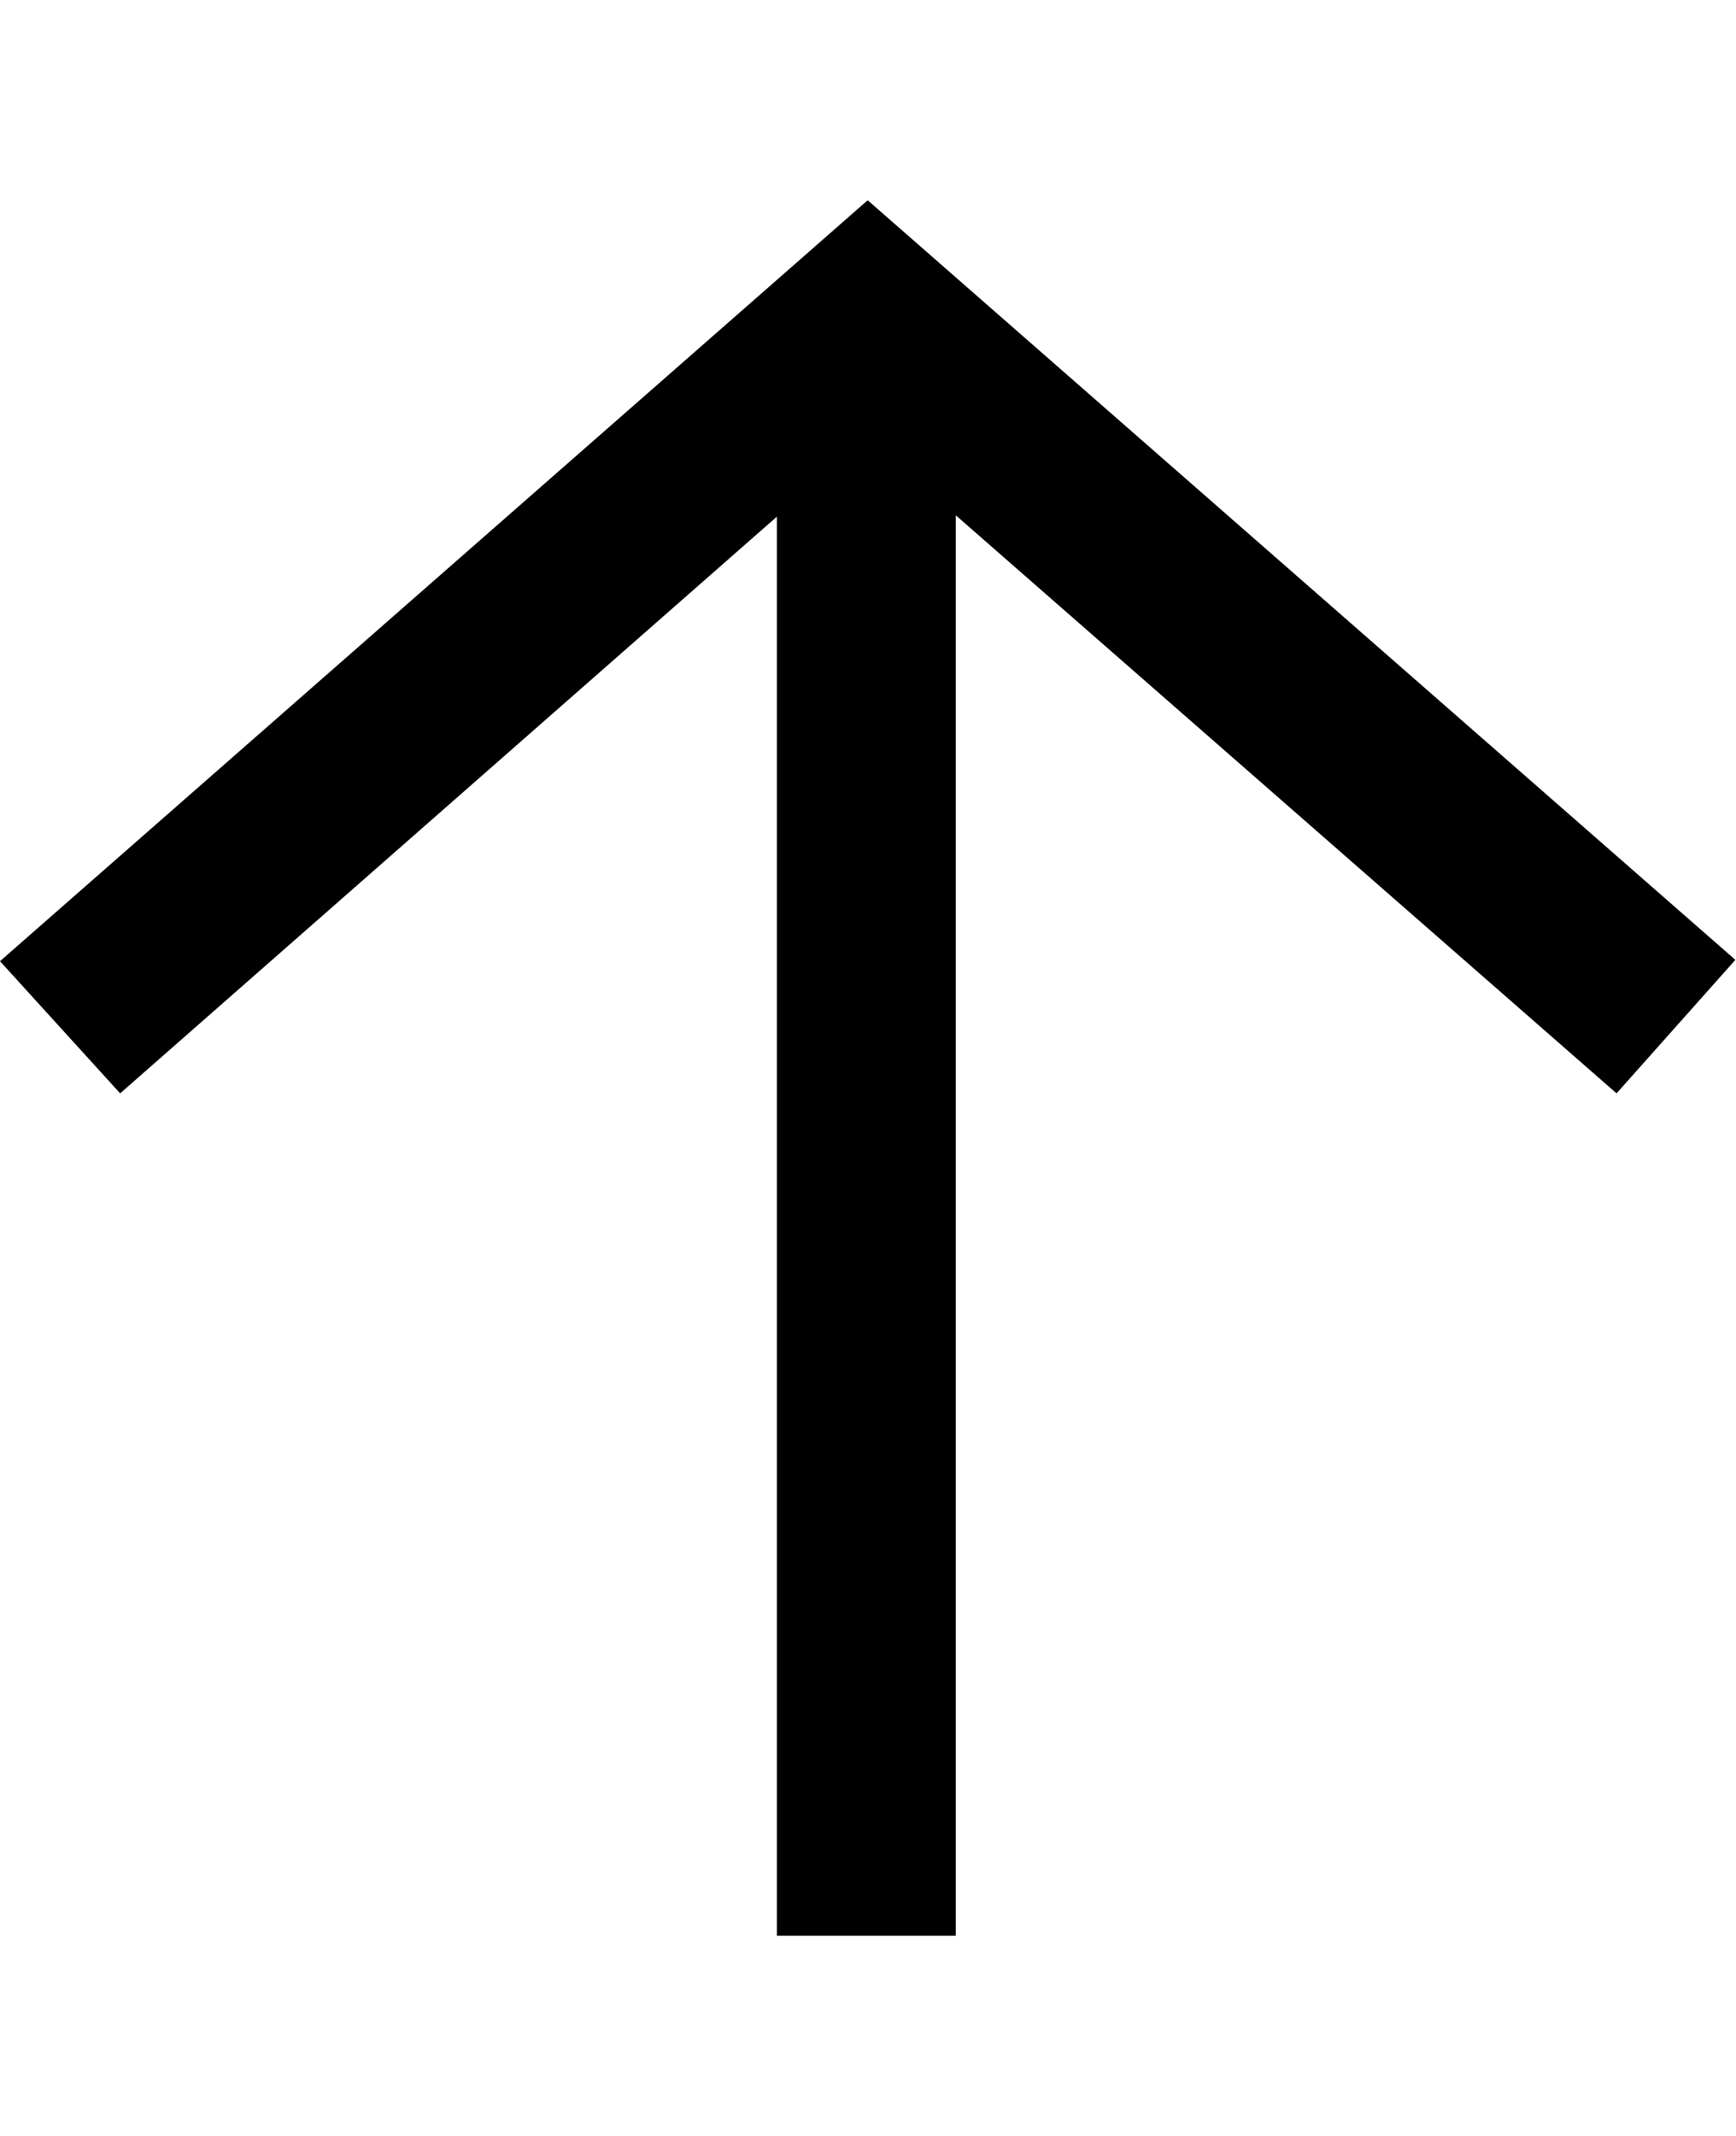
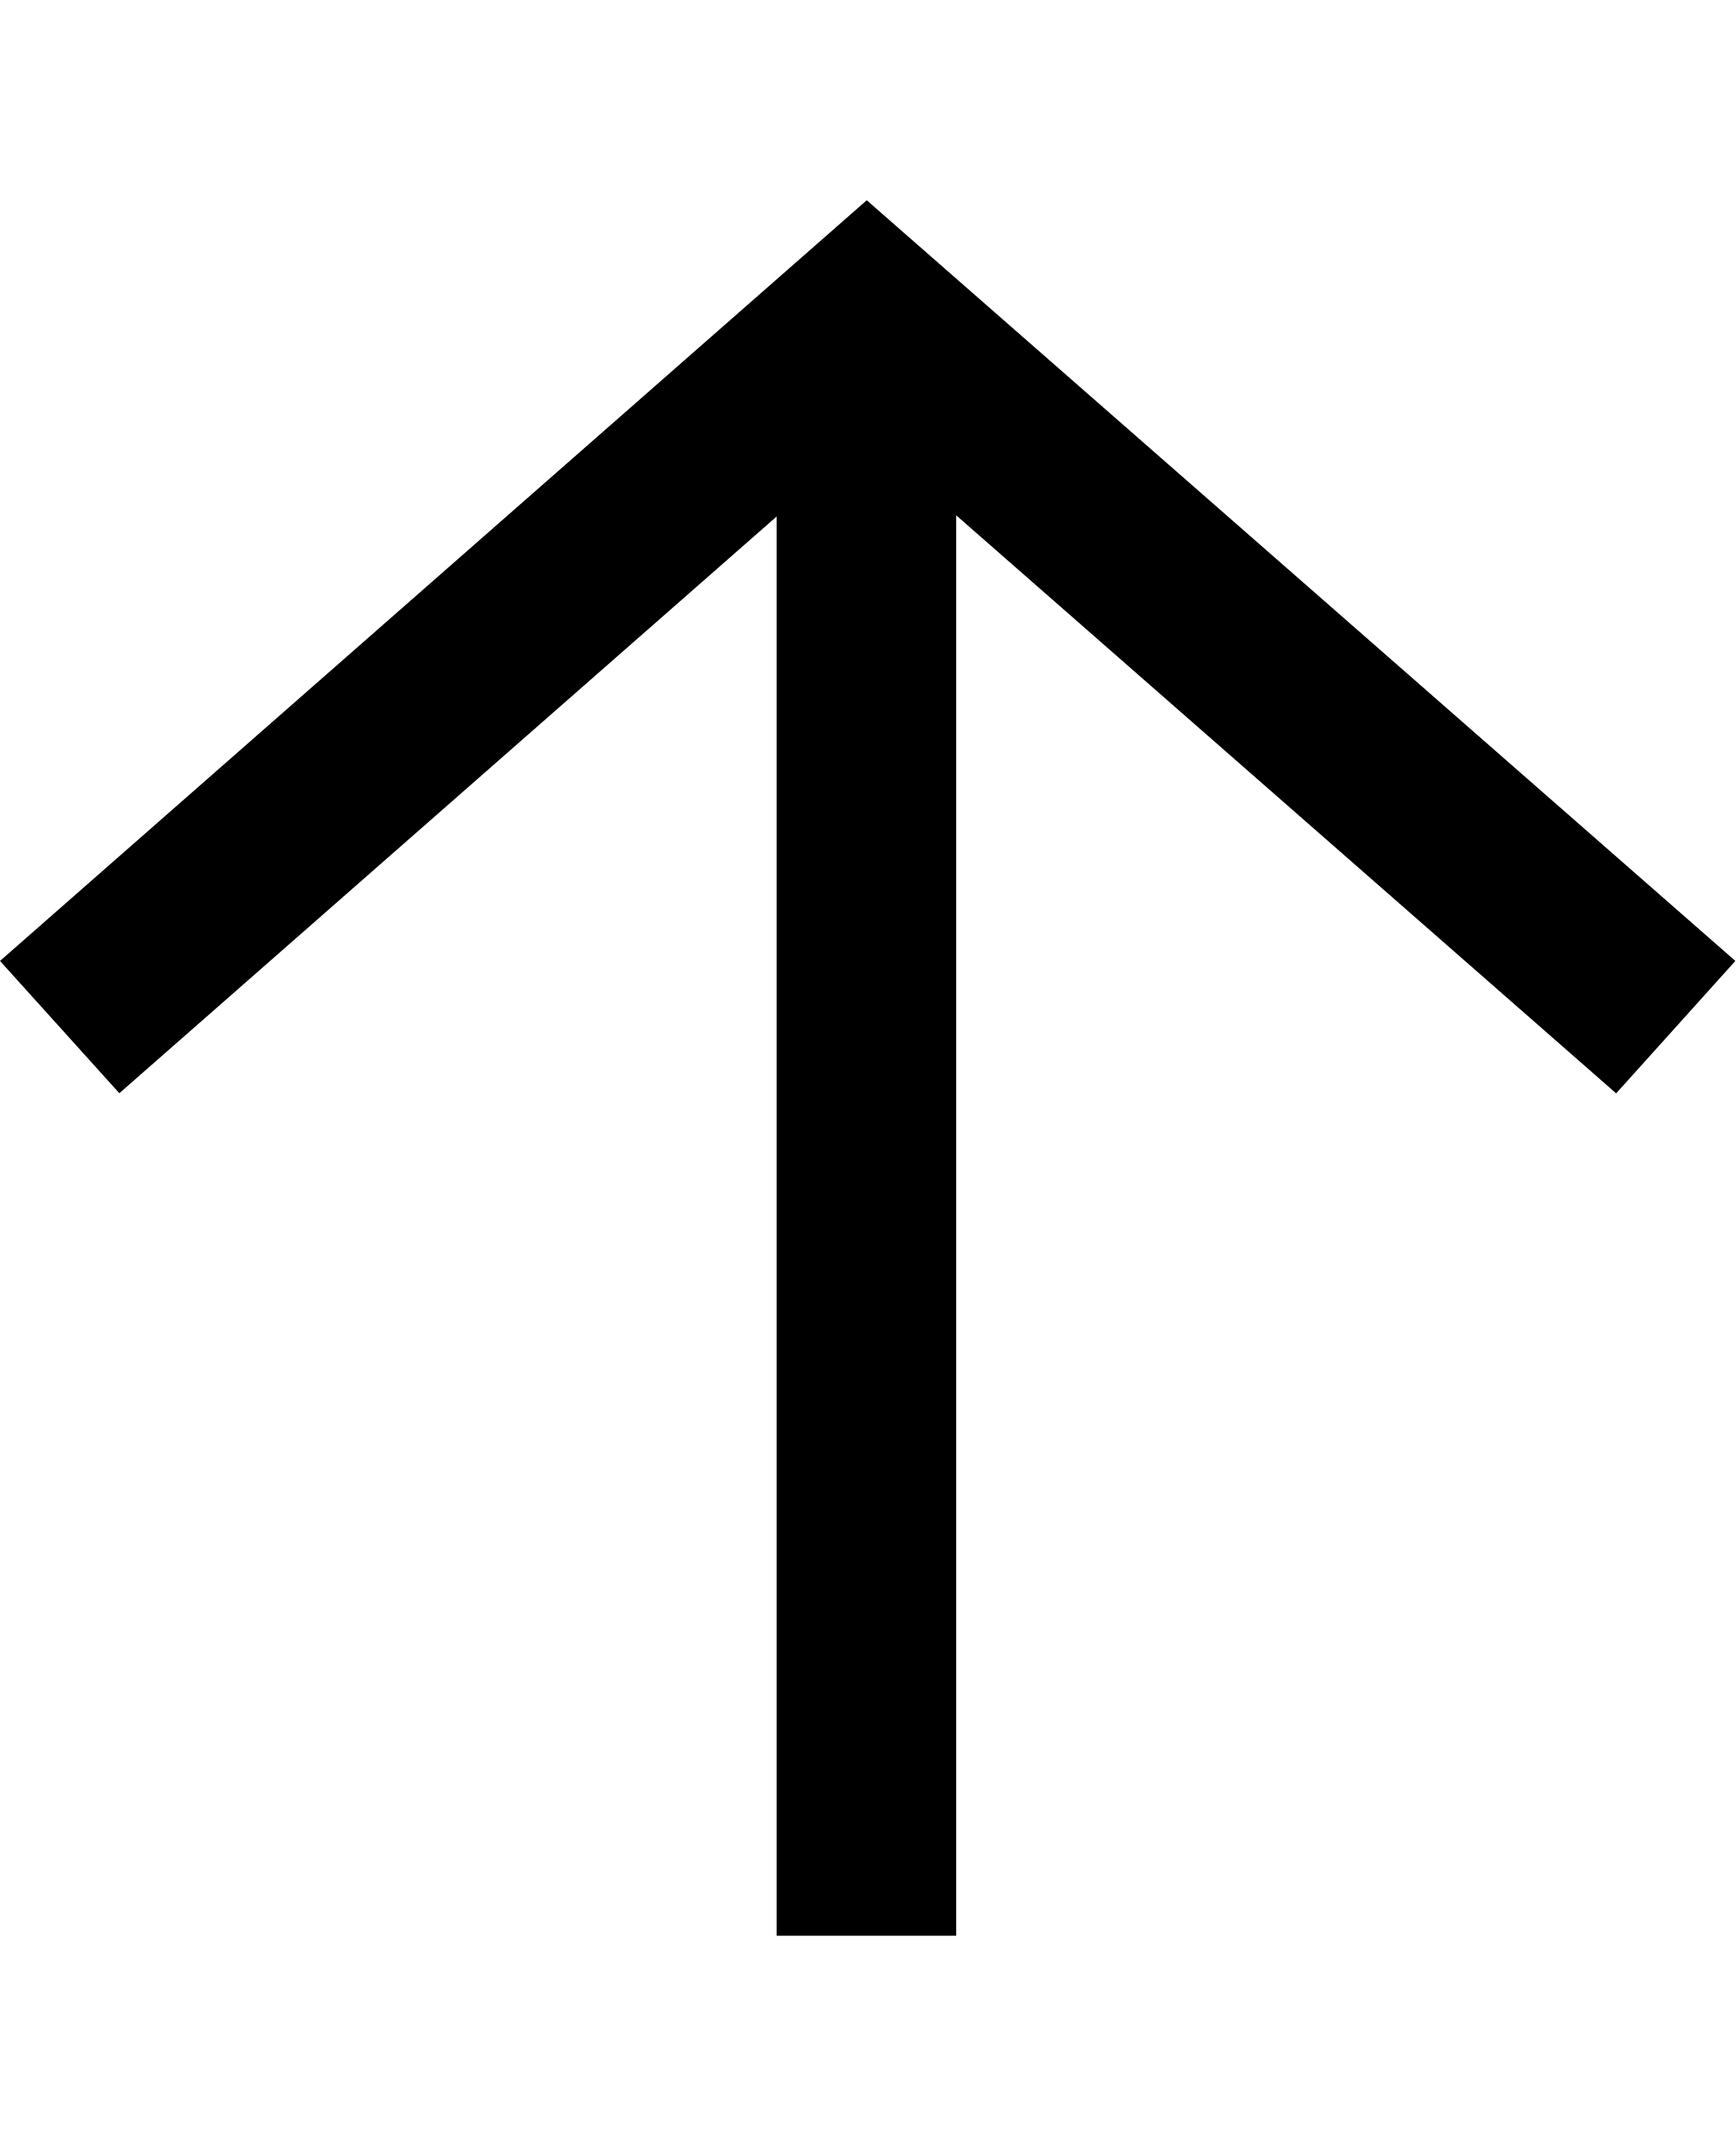
<svg xmlns="http://www.w3.org/2000/svg" width="13" height="16" viewBox="0 0 13 16">
-   <path d="M6.5 1.5L0 7.2l.9.99 4.92-4.32V14.5h1.34V3.86l4.95 4.33.89-1z" fill-rule="evenodd" />
+   <path d="M6.493 1.5L0 7.198l.894.991 4.924-4.32V14.5h1.345V3.86l4.944 4.33.893-.992z" fill-rule="evenodd" />
</svg>
